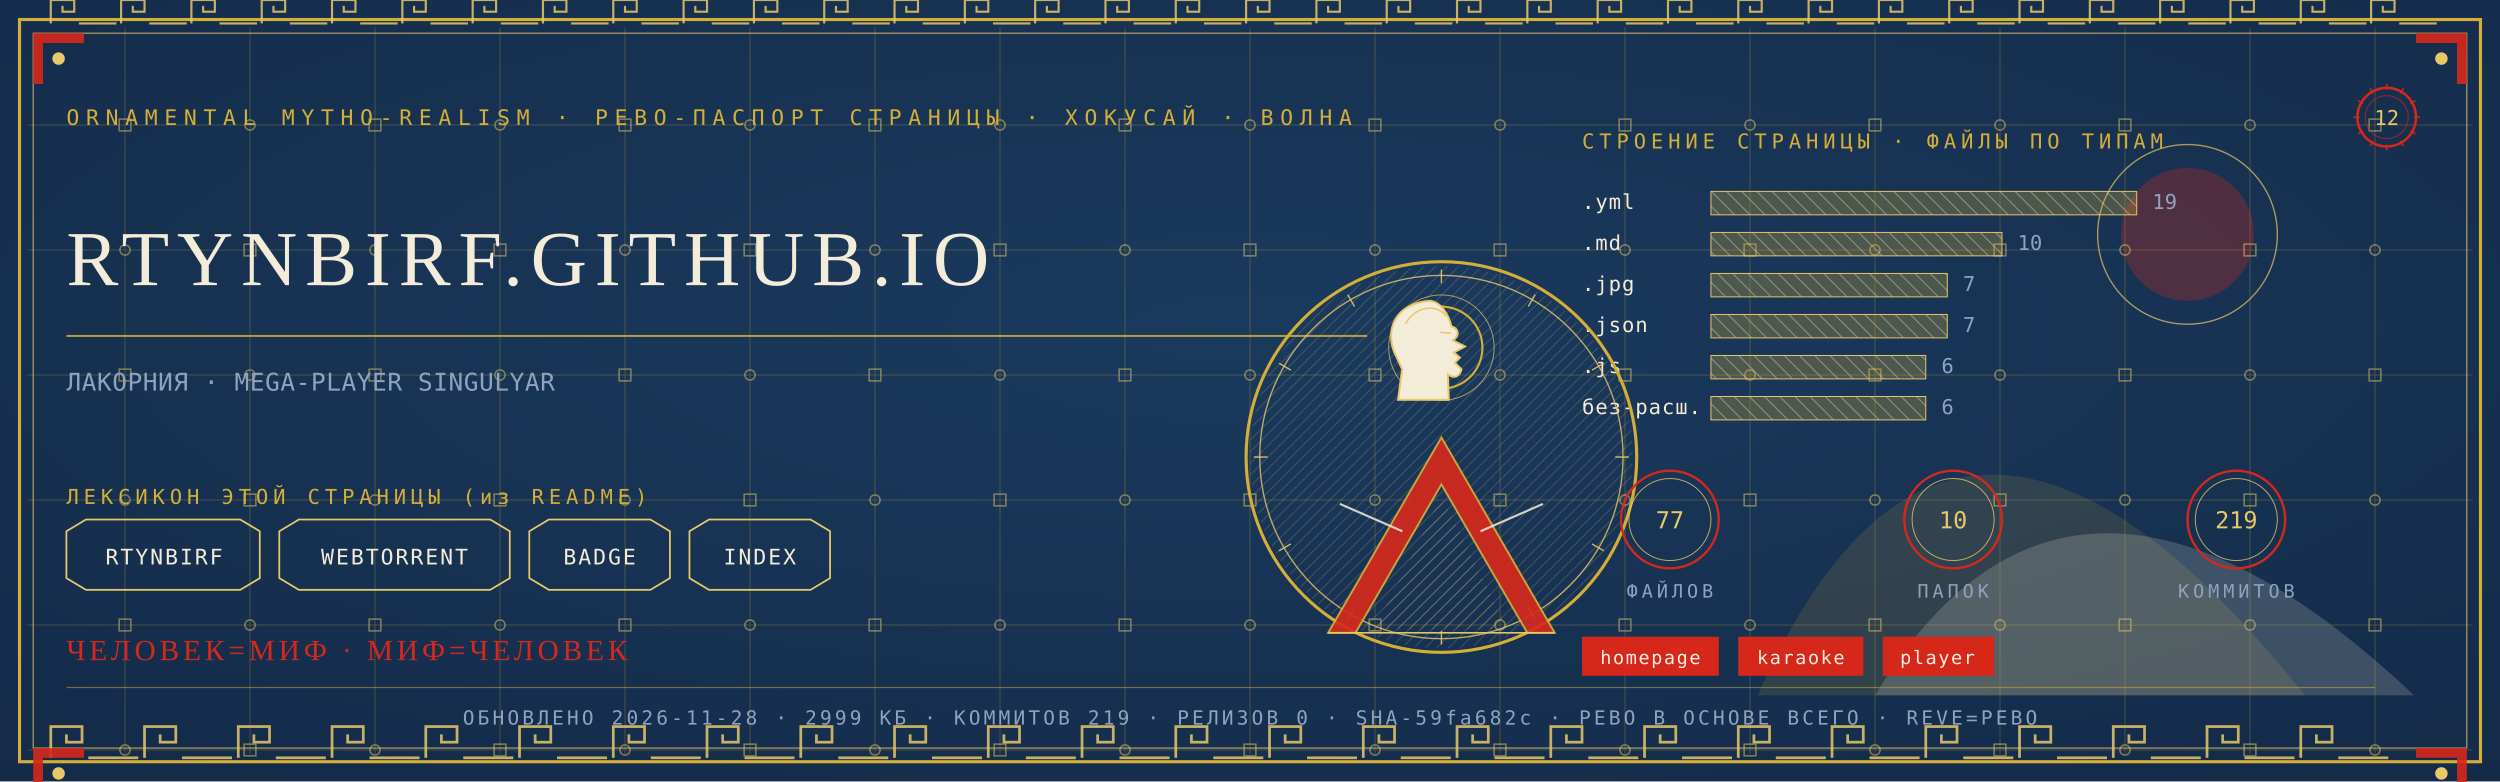
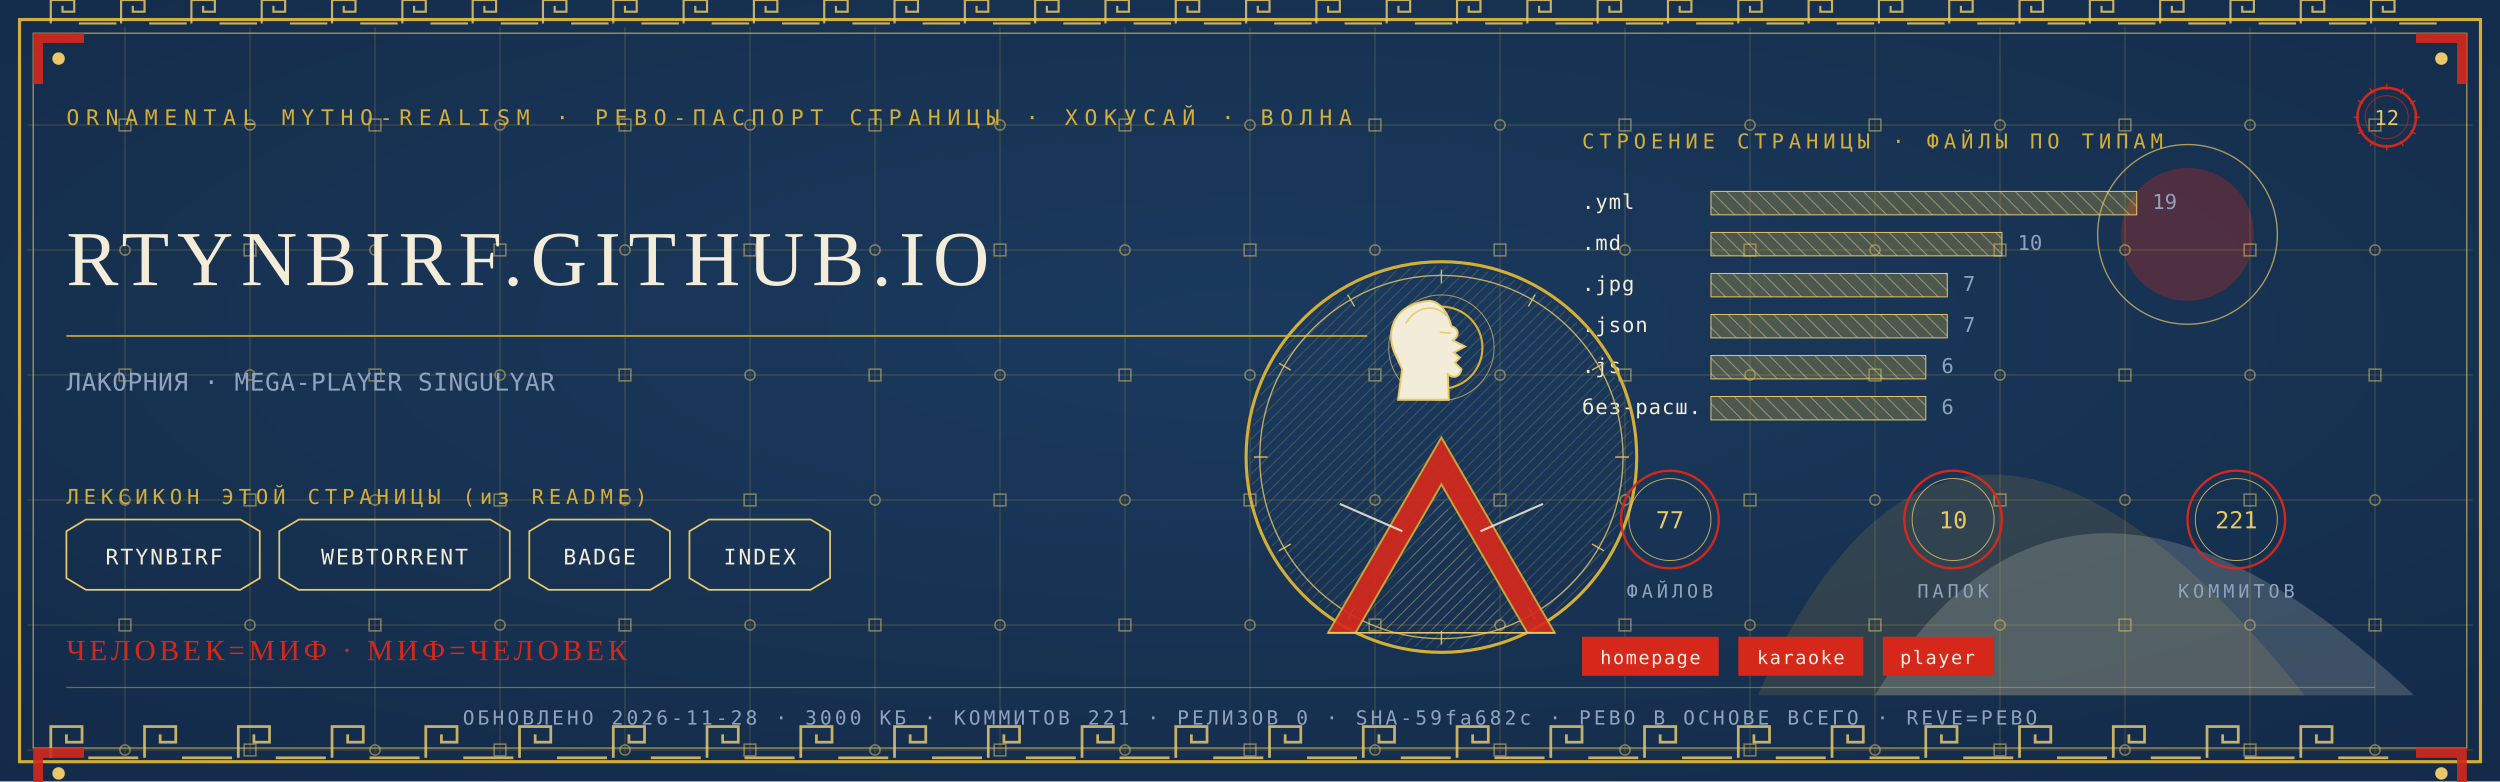
<svg xmlns="http://www.w3.org/2000/svg" viewBox="0 0 1280 400" width="1280" height="400">
  <defs>
    <radialGradient id="rp12" cx="0.5" cy="0.42" r="1.1">
      <stop offset="0" stop-color="#1B3B5F" />
      <stop offset="1" stop-color="#10243E" />
    </radialGradient>
    <pattern id="hatchm" width="4.2" height="4.2" patternUnits="userSpaceOnUse" patternTransform="rotate(45)">
      <rect width="4.2" height="4.2" fill="none" />
      <line x1="0" y1="0" x2="0" y2="4.2" stroke="#E8C868" stroke-width="0.5" />
    </pattern>
    <pattern id="hatchv" width="5.5" height="5.5" patternUnits="userSpaceOnUse" patternTransform="rotate(-45)">
      <rect width="5.5" height="5.5" fill="none" />
      <line x1="0" y1="0" x2="0" y2="5.5" stroke="#F3ECD9" stroke-width="0.5" />
    </pattern>
  </defs>
  <rect width="1280" height="400" fill="#10243E" />
  <rect width="1280" height="400" fill="url(#rp12)" opacity="0.94" />
  <path d="M 900 356 Q 1000 130 1180 356 Z" fill="#D4AF37" opacity="0.14" />
  <path d="M 960 356 Q 1060 190 1236 356 Z" fill="#F3ECD9" opacity="0.18" />
  <circle cx="1120" cy="120" r="34" fill="#D5281B" opacity="0.30" />
  <circle cx="1120" cy="120" r="46" fill="none" stroke="#E8C868" stroke-width="0.7" opacity="0.7" />
  <g stroke="#D4AF37" stroke-width="0.45" opacity="0.30">
    <line x1="64" y1="14" x2="64" y2="386" />
    <line x1="128" y1="14" x2="128" y2="386" />
    <line x1="192" y1="14" x2="192" y2="386" />
    <line x1="256" y1="14" x2="256" y2="386" />
    <line x1="320" y1="14" x2="320" y2="386" />
    <line x1="384" y1="14" x2="384" y2="386" />
    <line x1="448" y1="14" x2="448" y2="386" />
    <line x1="512" y1="14" x2="512" y2="386" />
    <line x1="576" y1="14" x2="576" y2="386" />
    <line x1="640" y1="14" x2="640" y2="386" />
    <line x1="704" y1="14" x2="704" y2="386" />
    <line x1="768" y1="14" x2="768" y2="386" />
    <line x1="832" y1="14" x2="832" y2="386" />
    <line x1="896" y1="14" x2="896" y2="386" />
    <line x1="960" y1="14" x2="960" y2="386" />
    <line x1="1024" y1="14" x2="1024" y2="386" />
    <line x1="1088" y1="14" x2="1088" y2="386" />
    <line x1="1152" y1="14" x2="1152" y2="386" />
    <line x1="1216" y1="14" x2="1216" y2="386" />
    <line x1="14" y1="64" x2="1266" y2="64" />
    <line x1="14" y1="128" x2="1266" y2="128" />
    <line x1="14" y1="192" x2="1266" y2="192" />
    <line x1="14" y1="256" x2="1266" y2="256" />
    <line x1="14" y1="320" x2="1266" y2="320" />
    <line x1="14" y1="384" x2="1266" y2="384" />
  </g>
  <g fill="none" stroke="#E8C868" stroke-width="0.8" opacity="0.5">
    <rect x="61" y="61" width="6" height="6" />
    <circle cx="64" cy="128" r="2.6" />
    <rect x="61" y="189" width="6" height="6" />
    <circle cx="64" cy="256" r="2.6" />
    <rect x="61" y="317" width="6" height="6" />
    <circle cx="64" cy="384" r="2.6" />
    <circle cx="128" cy="64" r="2.6" />
    <rect x="125" y="125" width="6" height="6" />
    <circle cx="128" cy="192" r="2.6" />
    <rect x="125" y="253" width="6" height="6" />
    <circle cx="128" cy="320" r="2.6" />
    <rect x="125" y="381" width="6" height="6" />
    <rect x="189" y="61" width="6" height="6" />
    <circle cx="192" cy="128" r="2.6" />
    <rect x="189" y="189" width="6" height="6" />
    <circle cx="192" cy="256" r="2.6" />
    <rect x="189" y="317" width="6" height="6" />
    <circle cx="192" cy="384" r="2.6" />
    <circle cx="256" cy="64" r="2.6" />
    <rect x="253" y="125" width="6" height="6" />
    <circle cx="256" cy="192" r="2.6" />
    <rect x="253" y="253" width="6" height="6" />
    <circle cx="256" cy="320" r="2.6" />
    <rect x="253" y="381" width="6" height="6" />
    <rect x="317" y="61" width="6" height="6" />
    <circle cx="320" cy="128" r="2.6" />
    <rect x="317" y="189" width="6" height="6" />
    <circle cx="320" cy="256" r="2.6" />
    <rect x="317" y="317" width="6" height="6" />
    <circle cx="320" cy="384" r="2.6" />
    <circle cx="384" cy="64" r="2.6" />
    <rect x="381" y="125" width="6" height="6" />
    <circle cx="384" cy="192" r="2.6" />
    <rect x="381" y="253" width="6" height="6" />
    <circle cx="384" cy="320" r="2.6" />
    <rect x="381" y="381" width="6" height="6" />
    <rect x="445" y="61" width="6" height="6" />
    <circle cx="448" cy="128" r="2.6" />
    <rect x="445" y="189" width="6" height="6" />
    <circle cx="448" cy="256" r="2.6" />
    <rect x="445" y="317" width="6" height="6" />
    <circle cx="448" cy="384" r="2.6" />
    <circle cx="512" cy="64" r="2.6" />
    <rect x="509" y="125" width="6" height="6" />
    <circle cx="512" cy="192" r="2.6" />
    <rect x="509" y="253" width="6" height="6" />
    <circle cx="512" cy="320" r="2.6" />
    <rect x="509" y="381" width="6" height="6" />
    <rect x="573" y="61" width="6" height="6" />
    <circle cx="576" cy="128" r="2.6" />
    <rect x="573" y="189" width="6" height="6" />
    <circle cx="576" cy="256" r="2.6" />
    <rect x="573" y="317" width="6" height="6" />
    <circle cx="576" cy="384" r="2.6" />
    <circle cx="640" cy="64" r="2.6" />
    <rect x="637" y="125" width="6" height="6" />
    <circle cx="640" cy="192" r="2.6" />
    <rect x="637" y="253" width="6" height="6" />
    <circle cx="640" cy="320" r="2.6" />
    <rect x="637" y="381" width="6" height="6" />
    <rect x="701" y="61" width="6" height="6" />
    <circle cx="704" cy="128" r="2.6" />
    <rect x="701" y="189" width="6" height="6" />
    <circle cx="704" cy="256" r="2.6" />
    <rect x="701" y="317" width="6" height="6" />
    <circle cx="704" cy="384" r="2.6" />
    <circle cx="768" cy="64" r="2.6" />
    <rect x="765" y="125" width="6" height="6" />
    <circle cx="768" cy="192" r="2.6" />
    <rect x="765" y="253" width="6" height="6" />
    <circle cx="768" cy="320" r="2.6" />
    <rect x="765" y="381" width="6" height="6" />
    <rect x="829" y="61" width="6" height="6" />
    <circle cx="832" cy="128" r="2.6" />
    <rect x="829" y="189" width="6" height="6" />
    <circle cx="832" cy="256" r="2.6" />
    <rect x="829" y="317" width="6" height="6" />
    <circle cx="832" cy="384" r="2.6" />
    <circle cx="896" cy="64" r="2.6" />
    <rect x="893" y="125" width="6" height="6" />
    <circle cx="896" cy="192" r="2.6" />
    <rect x="893" y="253" width="6" height="6" />
    <circle cx="896" cy="320" r="2.6" />
    <rect x="893" y="381" width="6" height="6" />
    <rect x="957" y="61" width="6" height="6" />
    <circle cx="960" cy="128" r="2.6" />
    <rect x="957" y="189" width="6" height="6" />
    <circle cx="960" cy="256" r="2.6" />
    <rect x="957" y="317" width="6" height="6" />
    <circle cx="960" cy="384" r="2.6" />
    <circle cx="1024" cy="64" r="2.6" />
    <rect x="1021" y="125" width="6" height="6" />
    <circle cx="1024" cy="192" r="2.6" />
    <rect x="1021" y="253" width="6" height="6" />
    <circle cx="1024" cy="320" r="2.6" />
    <rect x="1021" y="381" width="6" height="6" />
    <rect x="1085" y="61" width="6" height="6" />
    <circle cx="1088" cy="128" r="2.6" />
    <rect x="1085" y="189" width="6" height="6" />
    <circle cx="1088" cy="256" r="2.6" />
    <rect x="1085" y="317" width="6" height="6" />
    <circle cx="1088" cy="384" r="2.6" />
    <circle cx="1152" cy="64" r="2.6" />
    <rect x="1149" y="125" width="6" height="6" />
    <circle cx="1152" cy="192" r="2.6" />
    <rect x="1149" y="253" width="6" height="6" />
    <circle cx="1152" cy="320" r="2.6" />
    <rect x="1149" y="381" width="6" height="6" />
    <rect x="1213" y="61" width="6" height="6" />
    <circle cx="1216" cy="128" r="2.6" />
    <rect x="1213" y="189" width="6" height="6" />
    <circle cx="1216" cy="256" r="2.6" />
    <rect x="1213" y="317" width="6" height="6" />
    <circle cx="1216" cy="384" r="2.6" />
  </g>
  <rect x="10" y="10" width="1260" height="380" fill="none" stroke="#D4AF37" stroke-width="1.6" />
  <rect x="17" y="17" width="1246" height="366" fill="none" stroke="#E8C868" stroke-width="0.6" opacity="0.75" />
  <g fill="none" stroke="#E8C868" stroke-width="1.4" opacity="0.85">
    <path d="M 26 388 L 26 372 L 42 372 L 42 380.0 L 34.0 380.0 L 34.0 376.0" />
    <line x1="45.2" y1="388" x2="70.8" y2="388" />
    <path d="M 74 388 L 74 372 L 90 372 L 90 380.0 L 82.0 380.0 L 82.0 376.0" />
    <line x1="93.2" y1="388" x2="118.8" y2="388" />
    <path d="M 122 388 L 122 372 L 138 372 L 138 380.0 L 130.0 380.0 L 130.0 376.0" />
    <line x1="141.2" y1="388" x2="166.8" y2="388" />
    <path d="M 170 388 L 170 372 L 186 372 L 186 380.0 L 178.0 380.0 L 178.0 376.0" />
    <line x1="189.2" y1="388" x2="214.8" y2="388" />
    <path d="M 218 388 L 218 372 L 234 372 L 234 380.0 L 226.0 380.0 L 226.0 376.0" />
    <line x1="237.2" y1="388" x2="262.8" y2="388" />
    <path d="M 266 388 L 266 372 L 282 372 L 282 380.0 L 274.0 380.0 L 274.0 376.0" />
    <line x1="285.2" y1="388" x2="310.8" y2="388" />
    <path d="M 314 388 L 314 372 L 330 372 L 330 380.0 L 322.0 380.0 L 322.0 376.0" />
    <line x1="333.2" y1="388" x2="358.8" y2="388" />
    <path d="M 362 388 L 362 372 L 378 372 L 378 380.0 L 370.0 380.0 L 370.0 376.0" />
    <line x1="381.2" y1="388" x2="406.8" y2="388" />
    <path d="M 410 388 L 410 372 L 426 372 L 426 380.0 L 418.0 380.0 L 418.0 376.0" />
    <line x1="429.2" y1="388" x2="454.8" y2="388" />
    <path d="M 458 388 L 458 372 L 474 372 L 474 380.0 L 466.0 380.0 L 466.0 376.0" />
    <line x1="477.2" y1="388" x2="502.8" y2="388" />
    <path d="M 506 388 L 506 372 L 522 372 L 522 380.0 L 514.0 380.0 L 514.0 376.0" />
    <line x1="525.2" y1="388" x2="550.8" y2="388" />
    <path d="M 554 388 L 554 372 L 570 372 L 570 380.0 L 562.0 380.0 L 562.0 376.0" />
    <line x1="573.2" y1="388" x2="598.8" y2="388" />
    <path d="M 602 388 L 602 372 L 618 372 L 618 380.0 L 610.0 380.0 L 610.0 376.0" />
    <line x1="621.2" y1="388" x2="646.8" y2="388" />
    <path d="M 650 388 L 650 372 L 666 372 L 666 380.0 L 658.0 380.0 L 658.0 376.0" />
    <line x1="669.2" y1="388" x2="694.8" y2="388" />
    <path d="M 698 388 L 698 372 L 714 372 L 714 380.0 L 706.0 380.0 L 706.0 376.0" />
    <line x1="717.2" y1="388" x2="742.8" y2="388" />
    <path d="M 746 388 L 746 372 L 762 372 L 762 380.0 L 754.0 380.0 L 754.0 376.0" />
    <line x1="765.2" y1="388" x2="790.8" y2="388" />
    <path d="M 794 388 L 794 372 L 810 372 L 810 380.0 L 802.0 380.0 L 802.0 376.0" />
    <line x1="813.2" y1="388" x2="838.8" y2="388" />
    <path d="M 842 388 L 842 372 L 858 372 L 858 380.0 L 850.0 380.0 L 850.0 376.0" />
    <line x1="861.2" y1="388" x2="886.8" y2="388" />
    <path d="M 890 388 L 890 372 L 906 372 L 906 380.0 L 898.0 380.0 L 898.0 376.0" />
    <line x1="909.2" y1="388" x2="934.8" y2="388" />
    <path d="M 938 388 L 938 372 L 954 372 L 954 380.0 L 946.0 380.0 L 946.0 376.0" />
    <line x1="957.2" y1="388" x2="982.8" y2="388" />
    <path d="M 986 388 L 986 372 L 1002 372 L 1002 380.0 L 994.0 380.0 L 994.0 376.0" />
    <line x1="1005.2" y1="388" x2="1030.8" y2="388" />
    <path d="M 1034 388 L 1034 372 L 1050 372 L 1050 380.0 L 1042.0 380.0 L 1042.0 376.0" />
    <line x1="1053.2" y1="388" x2="1078.8" y2="388" />
    <path d="M 1082 388 L 1082 372 L 1098 372 L 1098 380.0 L 1090.0 380.0 L 1090.0 376.0" />
    <line x1="1101.2" y1="388" x2="1126.8" y2="388" />
    <path d="M 1130 388 L 1130 372 L 1146 372 L 1146 380.0 L 1138.0 380.0 L 1138.0 376.0" />
    <line x1="1149.2" y1="388" x2="1174.8" y2="388" />
    <path d="M 1178 388 L 1178 372 L 1194 372 L 1194 380.0 L 1186.0 380.0 L 1186.0 376.0" />
    <line x1="1197.2" y1="388" x2="1222.8" y2="388" />
  </g>
  <g fill="none" stroke="#E8C868" stroke-width="1.1" opacity="0.85">
    <path d="M 26 12 L 26 0 L 38 0 L 38 6.0 L 32.0 6.0 L 32.0 3.0" />
    <line x1="40.4" y1="12" x2="59.6" y2="12" />
    <path d="M 62 12 L 62 0 L 74 0 L 74 6.0 L 68.0 6.0 L 68.0 3.0" />
    <line x1="76.4" y1="12" x2="95.6" y2="12" />
    <path d="M 98 12 L 98 0 L 110 0 L 110 6.0 L 104.0 6.0 L 104.0 3.0" />
    <line x1="112.4" y1="12" x2="131.6" y2="12" />
    <path d="M 134 12 L 134 0 L 146 0 L 146 6.0 L 140.0 6.0 L 140.0 3.0" />
    <line x1="148.4" y1="12" x2="167.6" y2="12" />
    <path d="M 170 12 L 170 0 L 182 0 L 182 6.0 L 176.0 6.0 L 176.0 3.0" />
    <line x1="184.4" y1="12" x2="203.6" y2="12" />
    <path d="M 206 12 L 206 0 L 218 0 L 218 6.0 L 212.0 6.0 L 212.0 3.0" />
    <line x1="220.4" y1="12" x2="239.6" y2="12" />
    <path d="M 242 12 L 242 0 L 254 0 L 254 6.0 L 248.0 6.0 L 248.0 3.0" />
    <line x1="256.4" y1="12" x2="275.6" y2="12" />
    <path d="M 278 12 L 278 0 L 290 0 L 290 6.0 L 284.0 6.0 L 284.0 3.0" />
    <line x1="292.4" y1="12" x2="311.6" y2="12" />
    <path d="M 314 12 L 314 0 L 326 0 L 326 6.0 L 320.0 6.0 L 320.0 3.0" />
    <line x1="328.4" y1="12" x2="347.6" y2="12" />
    <path d="M 350 12 L 350 0 L 362 0 L 362 6.0 L 356.0 6.0 L 356.0 3.0" />
    <line x1="364.4" y1="12" x2="383.6" y2="12" />
    <path d="M 386 12 L 386 0 L 398 0 L 398 6.0 L 392.0 6.0 L 392.0 3.0" />
    <line x1="400.4" y1="12" x2="419.6" y2="12" />
    <path d="M 422 12 L 422 0 L 434 0 L 434 6.0 L 428.0 6.0 L 428.0 3.0" />
    <line x1="436.4" y1="12" x2="455.6" y2="12" />
    <path d="M 458 12 L 458 0 L 470 0 L 470 6.0 L 464.0 6.0 L 464.0 3.0" />
    <line x1="472.4" y1="12" x2="491.6" y2="12" />
    <path d="M 494 12 L 494 0 L 506 0 L 506 6.0 L 500.0 6.0 L 500.0 3.0" />
    <line x1="508.4" y1="12" x2="527.6" y2="12" />
    <path d="M 530 12 L 530 0 L 542 0 L 542 6.0 L 536.0 6.0 L 536.0 3.0" />
    <line x1="544.4" y1="12" x2="563.6" y2="12" />
    <path d="M 566 12 L 566 0 L 578 0 L 578 6.0 L 572.0 6.0 L 572.0 3.0" />
    <line x1="580.4" y1="12" x2="599.6" y2="12" />
    <path d="M 602 12 L 602 0 L 614 0 L 614 6.0 L 608.0 6.0 L 608.0 3.0" />
    <line x1="616.4" y1="12" x2="635.6" y2="12" />
    <path d="M 638 12 L 638 0 L 650 0 L 650 6.0 L 644.0 6.0 L 644.0 3.0" />
    <line x1="652.4" y1="12" x2="671.6" y2="12" />
    <path d="M 674 12 L 674 0 L 686 0 L 686 6.0 L 680.0 6.0 L 680.0 3.0" />
    <line x1="688.4" y1="12" x2="707.6" y2="12" />
    <path d="M 710 12 L 710 0 L 722 0 L 722 6.0 L 716.0 6.0 L 716.0 3.0" />
    <line x1="724.4" y1="12" x2="743.6" y2="12" />
    <path d="M 746 12 L 746 0 L 758 0 L 758 6.0 L 752.0 6.0 L 752.0 3.0" />
    <line x1="760.4" y1="12" x2="779.6" y2="12" />
    <path d="M 782 12 L 782 0 L 794 0 L 794 6.0 L 788.0 6.0 L 788.0 3.0" />
    <line x1="796.4" y1="12" x2="815.6" y2="12" />
    <path d="M 818 12 L 818 0 L 830 0 L 830 6.0 L 824.0 6.0 L 824.0 3.0" />
    <line x1="832.4" y1="12" x2="851.6" y2="12" />
    <path d="M 854 12 L 854 0 L 866 0 L 866 6.0 L 860.0 6.0 L 860.0 3.0" />
    <line x1="868.4" y1="12" x2="887.6" y2="12" />
    <path d="M 890 12 L 890 0 L 902 0 L 902 6.0 L 896.0 6.0 L 896.0 3.0" />
    <line x1="904.4" y1="12" x2="923.6" y2="12" />
    <path d="M 926 12 L 926 0 L 938 0 L 938 6.0 L 932.0 6.0 L 932.0 3.0" />
    <line x1="940.4" y1="12" x2="959.6" y2="12" />
    <path d="M 962 12 L 962 0 L 974 0 L 974 6.0 L 968.0 6.0 L 968.0 3.0" />
    <line x1="976.4" y1="12" x2="995.6" y2="12" />
    <path d="M 998 12 L 998 0 L 1010 0 L 1010 6.0 L 1004.0 6.0 L 1004.0 3.0" />
    <line x1="1012.4" y1="12" x2="1031.6" y2="12" />
    <path d="M 1034 12 L 1034 0 L 1046 0 L 1046 6.0 L 1040.0 6.0 L 1040.0 3.0" />
    <line x1="1048.4" y1="12" x2="1067.6" y2="12" />
    <path d="M 1070 12 L 1070 0 L 1082 0 L 1082 6.0 L 1076.0 6.0 L 1076.0 3.0" />
    <line x1="1084.4" y1="12" x2="1103.6" y2="12" />
    <path d="M 1106 12 L 1106 0 L 1118 0 L 1118 6.0 L 1112.0 6.0 L 1112.0 3.0" />
    <line x1="1120.4" y1="12" x2="1139.6" y2="12" />
    <path d="M 1142 12 L 1142 0 L 1154 0 L 1154 6.0 L 1148.0 6.0 L 1148.0 3.0" />
    <line x1="1156.4" y1="12" x2="1175.6" y2="12" />
    <path d="M 1178 12 L 1178 0 L 1190 0 L 1190 6.0 L 1184.0 6.0 L 1184.0 3.0" />
    <line x1="1192.4" y1="12" x2="1211.6" y2="12" />
    <path d="M 1214 12 L 1214 0 L 1226 0 L 1226 6.0 L 1220.0 6.0 L 1220.0 3.0" />
    <line x1="1228.4" y1="12" x2="1247.6" y2="12" />
  </g>
  <g transform="translate(17,17) scale(1,1)">
    <path d="M 0 0 L 26 0 L 26 5 L 5 5 L 5 26 L 0 26 Z" fill="#D5281B" opacity="0.9" />
    <circle cx="13" cy="13" r="3.2" fill="#E8C868" />
  </g>
  <g transform="translate(1263,17) scale(-1,1)">
    <path d="M 0 0 L 26 0 L 26 5 L 5 5 L 5 26 L 0 26 Z" fill="#D5281B" opacity="0.9" />
    <circle cx="13" cy="13" r="3.2" fill="#E8C868" />
  </g>
  <g transform="translate(17,383) scale(1,1)">
    <path d="M 0 0 L 26 0 L 26 5 L 5 5 L 5 26 L 0 26 Z" fill="#D5281B" opacity="0.9" />
    <circle cx="13" cy="13" r="3.2" fill="#E8C868" />
  </g>
  <g transform="translate(1263,383) scale(-1,1)">
    <path d="M 0 0 L 26 0 L 26 5 L 5 5 L 5 26 L 0 26 Z" fill="#D5281B" opacity="0.9" />
    <circle cx="13" cy="13" r="3.2" fill="#E8C868" />
  </g>
  <text x="34" y="64" font-family="'Cascadia Mono', ui-monospace, Consolas, monospace" font-size="11" fill="#D4AF37" letter-spacing="3.4">ORNAMENTAL MYTHO-REALISM · РЕВО-ПАСПОРТ СТРАНИЦЫ · ХОКУСАЙ · ВОЛНА</text>
  <g transform="translate(1222,60)">
    <circle r="15" fill="none" stroke="#D5281B" stroke-width="1.3" />
    <circle r="11" fill="none" stroke="#D5281B" stroke-width="0.55" opacity="0.6" />
    <text y="4" text-anchor="middle" font-family="'Cascadia Mono', ui-monospace, Consolas, monospace" font-size="10.5" fill="#E8C868">12</text>
    <g stroke="#D5281B" stroke-width="0.7">
      <line x1="0" y1="-17" x2="0" y2="-14" transform="rotate(0)" />
      <line x1="0" y1="-17" x2="0" y2="-14" transform="rotate(30)" />
      <line x1="0" y1="-17" x2="0" y2="-14" transform="rotate(60)" />
      <line x1="0" y1="-17" x2="0" y2="-14" transform="rotate(90)" />
      <line x1="0" y1="-17" x2="0" y2="-14" transform="rotate(120)" />
      <line x1="0" y1="-17" x2="0" y2="-14" transform="rotate(150)" />
      <line x1="0" y1="-17" x2="0" y2="-14" transform="rotate(180)" />
      <line x1="0" y1="-17" x2="0" y2="-14" transform="rotate(210)" />
      <line x1="0" y1="-17" x2="0" y2="-14" transform="rotate(240)" />
      <line x1="0" y1="-17" x2="0" y2="-14" transform="rotate(270)" />
      <line x1="0" y1="-17" x2="0" y2="-14" transform="rotate(300)" />
      <line x1="0" y1="-17" x2="0" y2="-14" transform="rotate(330)" />
    </g>
  </g>
  <text x="34" y="146" font-family="Georgia, 'Times New Roman', serif" font-size="39.9" fill="#F3ECD9" letter-spacing="4">RTYNBIRF.GITHUB.IO</text>
  <line x1="34" y1="172" x2="700" y2="172" stroke="#D4AF37" stroke-width="1" opacity="0.85" />
  <text x="34" y="200" font-family="'Cascadia Mono', ui-monospace, Consolas, monospace" font-size="12.5" fill="#8FA3BF" letter-spacing="0.3">ЛАКОРНИЯ · MEGA-PLAYER SINGULYAR</text>
  <text x="34" y="258" font-family="'Cascadia Mono', ui-monospace, Consolas, monospace" font-size="10.5" fill="#D4AF37" letter-spacing="2.5">ЛЕКСИКОН ЭТОЙ СТРАНИЦЫ (из README)</text>
  <path d="M 34 272 L 44 266 L 123 266 L 133 272 L 133 296 L 123 302 L 44 302 L 34 296 Z" fill="none" stroke="#E8C868" stroke-width="0.9" />
  <text x="84" y="289" text-anchor="middle" font-family="'Cascadia Mono', ui-monospace, Consolas, monospace" font-size="11" fill="#F3ECD9" letter-spacing="1">RTYNBIRF</text>
  <path d="M 143 272 L 153 266 L 251 266 L 261 272 L 261 296 L 251 302 L 153 302 L 143 296 Z" fill="none" stroke="#E8C868" stroke-width="0.9" />
  <text x="202" y="289" text-anchor="middle" font-family="'Cascadia Mono', ui-monospace, Consolas, monospace" font-size="11" fill="#F3ECD9" letter-spacing="1">WEBTORRENT</text>
  <path d="M 271 272 L 281 266 L 333 266 L 343 272 L 343 296 L 333 302 L 281 302 L 271 296 Z" fill="none" stroke="#E8C868" stroke-width="0.9" />
  <text x="307" y="289" text-anchor="middle" font-family="'Cascadia Mono', ui-monospace, Consolas, monospace" font-size="11" fill="#F3ECD9" letter-spacing="1">BADGE</text>
  <path d="M 353 272 L 363 266 L 415 266 L 425 272 L 425 296 L 415 302 L 363 302 L 353 296 Z" fill="none" stroke="#E8C868" stroke-width="0.9" />
  <text x="389" y="289" text-anchor="middle" font-family="'Cascadia Mono', ui-monospace, Consolas, monospace" font-size="11" fill="#F3ECD9" letter-spacing="1">INDEX</text>
  <text x="810" y="76" font-family="'Cascadia Mono', ui-monospace, Consolas, monospace" font-size="10.5" fill="#D4AF37" letter-spacing="2.5">СТРОЕНИЕ СТРАНИЦЫ · ФАЙЛЫ ПО ТИПАМ</text>
  <text x="810" y="107" font-family="'Cascadia Mono', ui-monospace, Consolas, monospace" font-size="10.5" fill="#F3ECD9" letter-spacing="0.5">.yml</text>
  <rect x="876" y="98" width="218" height="12" fill="url(#hatchv)" opacity="0.9" />
  <rect x="876" y="98" width="218" height="12" fill="#D4AF37" opacity="0.28" />
  <rect x="876" y="98" width="218" height="12" fill="none" stroke="#E8C868" stroke-width="0.5" />
  <text x="1102" y="107" font-family="'Cascadia Mono', ui-monospace, Consolas, monospace" font-size="10.5" fill="#8FA3BF">19</text>
  <text x="810" y="128" font-family="'Cascadia Mono', ui-monospace, Consolas, monospace" font-size="10.5" fill="#F3ECD9" letter-spacing="0.5">.md</text>
  <rect x="876" y="119" width="149" height="12" fill="url(#hatchv)" opacity="0.9" />
  <rect x="876" y="119" width="149" height="12" fill="#D4AF37" opacity="0.28" />
  <rect x="876" y="119" width="149" height="12" fill="none" stroke="#E8C868" stroke-width="0.5" />
  <text x="1033" y="128" font-family="'Cascadia Mono', ui-monospace, Consolas, monospace" font-size="10.5" fill="#8FA3BF">10</text>
  <text x="810" y="149" font-family="'Cascadia Mono', ui-monospace, Consolas, monospace" font-size="10.5" fill="#F3ECD9" letter-spacing="0.5">.jpg</text>
  <rect x="876" y="140" width="121" height="12" fill="url(#hatchv)" opacity="0.9" />
  <rect x="876" y="140" width="121" height="12" fill="#D4AF37" opacity="0.28" />
  <rect x="876" y="140" width="121" height="12" fill="none" stroke="#E8C868" stroke-width="0.5" />
  <text x="1005" y="149" font-family="'Cascadia Mono', ui-monospace, Consolas, monospace" font-size="10.5" fill="#8FA3BF">7</text>
  <text x="810" y="170" font-family="'Cascadia Mono', ui-monospace, Consolas, monospace" font-size="10.5" fill="#F3ECD9" letter-spacing="0.5">.json</text>
  <rect x="876" y="161" width="121" height="12" fill="url(#hatchv)" opacity="0.9" />
  <rect x="876" y="161" width="121" height="12" fill="#D4AF37" opacity="0.28" />
  <rect x="876" y="161" width="121" height="12" fill="none" stroke="#E8C868" stroke-width="0.5" />
  <text x="1005" y="170" font-family="'Cascadia Mono', ui-monospace, Consolas, monospace" font-size="10.5" fill="#8FA3BF">7</text>
  <text x="810" y="191" font-family="'Cascadia Mono', ui-monospace, Consolas, monospace" font-size="10.5" fill="#F3ECD9" letter-spacing="0.5">.js</text>
  <rect x="876" y="182" width="110" height="12" fill="url(#hatchv)" opacity="0.9" />
  <rect x="876" y="182" width="110" height="12" fill="#D4AF37" opacity="0.28" />
  <rect x="876" y="182" width="110" height="12" fill="none" stroke="#E8C868" stroke-width="0.5" />
  <text x="994" y="191" font-family="'Cascadia Mono', ui-monospace, Consolas, monospace" font-size="10.5" fill="#8FA3BF">6</text>
  <text x="810" y="212" font-family="'Cascadia Mono', ui-monospace, Consolas, monospace" font-size="10.5" fill="#F3ECD9" letter-spacing="0.5">без-расш.</text>
  <rect x="876" y="203" width="110" height="12" fill="url(#hatchv)" opacity="0.9" />
  <rect x="876" y="203" width="110" height="12" fill="#D4AF37" opacity="0.28" />
  <rect x="876" y="203" width="110" height="12" fill="none" stroke="#E8C868" stroke-width="0.5" />
  <text x="994" y="212" font-family="'Cascadia Mono', ui-monospace, Consolas, monospace" font-size="10.5" fill="#8FA3BF">6</text>
  <g transform="translate(738,234)">
    <circle r="100" fill="none" stroke="#D4AF37" stroke-width="1.6" />
    <circle r="93" fill="none" stroke="#E8C868" stroke-width="0.7" opacity="0.8" />
    <circle r="98" fill="url(#hatchm)" opacity="0.4" />
    <g stroke="#E8C868" stroke-width="0.7" opacity="0.9">
      <line x1="0" y1="-96" x2="0" y2="-89" transform="rotate(0)" />
      <line x1="0" y1="-96" x2="0" y2="-89" transform="rotate(30)" />
      <line x1="0" y1="-96" x2="0" y2="-89" transform="rotate(60)" />
      <line x1="0" y1="-96" x2="0" y2="-89" transform="rotate(90)" />
      <line x1="0" y1="-96" x2="0" y2="-89" transform="rotate(120)" />
      <line x1="0" y1="-96" x2="0" y2="-89" transform="rotate(150)" />
      <line x1="0" y1="-96" x2="0" y2="-89" transform="rotate(180)" />
      <line x1="0" y1="-96" x2="0" y2="-89" transform="rotate(210)" />
      <line x1="0" y1="-96" x2="0" y2="-89" transform="rotate(240)" />
      <line x1="0" y1="-96" x2="0" y2="-89" transform="rotate(270)" />
      <line x1="0" y1="-96" x2="0" y2="-89" transform="rotate(300)" />
      <line x1="0" y1="-96" x2="0" y2="-89" transform="rotate(330)" />
    </g>
    <circle cy="-56" r="21" fill="none" stroke="#D4AF37" stroke-width="1.1" />
    <circle cy="-56" r="27" fill="none" stroke="#E8C868" stroke-width="0.5" opacity="0.7" />
    <path d="M -6.0 -80.0 C -23.5 -78.7 -28.7 -65.7 -24.3 -54.0 L -20.1 -44.9 L -22.2 -29.3 L 3.8 -29.3 L 3.3 -42.3 C 6.9 -39.7 9.5 -41.5 10.3 -44.9 L 6.9 -48.3 L 9.5 -50.9 L 6.4 -53.5 L 12.1 -56.6 L 5.9 -59.7 C 9.5 -62.3 9.0 -65.7 5.1 -67.0 C 3.8 -72.7 -0.1 -79.5 -6.0 -80.0 Z" fill="#F3ECD9" stroke="#E8C868" stroke-width="1.0" />
    <g fill="none" stroke="#E8C868" stroke-width="0.8" opacity="0.95">
      <path d="M -18.3 -68.3 C -13.1 -77.4 -2.7 -78.7 2.5 -72.2" />
      <path d="M -0.9 -63.9 L 4.8 -63.4" />
    </g>
    <path d="M -58.0 90.0 L 0 -10.0 L 58.0 90.0 L 44.0 90.0 L 0 14.0 L -44.0 90.0 Z" fill="#D5281B" opacity="0.92" stroke="#D4AF37" stroke-width="1.0" />
    <path d="M -34.0 88.0 L 0 20.0 L 34.0 88.0" fill="url(#hatchm)" opacity="0.5" stroke="none" />
    <path d="M -58.0 90.0 L 58.0 90.0" fill="none" stroke="#E8C868" stroke-width="0.8" />
    <path d="M -52.0 24.0 L -20.0 38.0" fill="none" stroke="#F3ECD9" stroke-width="1.1" opacity="0.85" />
    <path d="M 52.0 24.0 L 20.0 38.0" fill="none" stroke="#F3ECD9" stroke-width="1.1" opacity="0.85" />
  </g>
  <g transform="translate(855,266)">
    <circle r="25" fill="none" stroke="#D5281B" stroke-width="1.2" />
    <circle r="21" fill="none" stroke="#E8C868" stroke-width="0.5" opacity="0.8" />
    <text y="4.5" text-anchor="middle" font-family="'Cascadia Mono', ui-monospace, Consolas, monospace" font-size="12" fill="#E8C868">77</text>
    <text y="40" text-anchor="middle" font-family="'Cascadia Mono', ui-monospace, Consolas, monospace" font-size="9.5" fill="#8FA3BF" letter-spacing="2">ФАЙЛОВ</text>
  </g>
  <g transform="translate(1000,266)">
    <circle r="25" fill="none" stroke="#D5281B" stroke-width="1.2" />
    <circle r="21" fill="none" stroke="#E8C868" stroke-width="0.5" opacity="0.8" />
    <text y="4.5" text-anchor="middle" font-family="'Cascadia Mono', ui-monospace, Consolas, monospace" font-size="12" fill="#E8C868">10</text>
    <text y="40" text-anchor="middle" font-family="'Cascadia Mono', ui-monospace, Consolas, monospace" font-size="9.5" fill="#8FA3BF" letter-spacing="2">ПАПОК</text>
  </g>
  <g transform="translate(1145,266)">
    <circle r="25" fill="none" stroke="#D5281B" stroke-width="1.2" />
    <circle r="21" fill="none" stroke="#E8C868" stroke-width="0.5" opacity="0.8" />
-     <text y="4.5" text-anchor="middle" font-family="'Cascadia Mono', ui-monospace, Consolas, monospace" font-size="12" fill="#E8C868">219</text>
+     <text y="4.5" text-anchor="middle" font-family="'Cascadia Mono', ui-monospace, Consolas, monospace" font-size="12" fill="#E8C868">221</text>
    <text y="40" text-anchor="middle" font-family="'Cascadia Mono', ui-monospace, Consolas, monospace" font-size="9.5" fill="#8FA3BF" letter-spacing="2">КОММИТОВ</text>
  </g>
  <rect x="810" y="326" rx="0" width="70" height="20" fill="#D5281B" />
  <text x="845" y="340" text-anchor="middle" font-family="'Cascadia Mono', ui-monospace, Consolas, monospace" font-size="9.5" fill="#F5EFE2" letter-spacing="0.8">homepage</text>
  <rect x="890" y="326" rx="0" width="64" height="20" fill="#D5281B" />
  <text x="922" y="340" text-anchor="middle" font-family="'Cascadia Mono', ui-monospace, Consolas, monospace" font-size="9.5" fill="#F5EFE2" letter-spacing="0.8">karaoke</text>
  <rect x="964" y="326" rx="0" width="57" height="20" fill="#D5281B" />
  <text x="992" y="340" text-anchor="middle" font-family="'Cascadia Mono', ui-monospace, Consolas, monospace" font-size="9.5" fill="#F5EFE2" letter-spacing="0.8">player</text>
  <text x="34" y="338" font-family="Georgia, 'Times New Roman', serif" font-size="15" fill="#D5281B" letter-spacing="2">ЧЕЛОВЕК=МИФ · МИФ=ЧЕЛОВЕК</text>
  <line x1="34" y1="352" x2="1216" y2="352" stroke="#D4AF37" stroke-width="0.6" opacity="0.5" />
-   <text x="640" y="371" text-anchor="middle" font-family="'Cascadia Mono', ui-monospace, Consolas, monospace" font-size="10" fill="#8FA3BF" letter-spacing="1.6">ОБНОВЛЕНО 2026-11-28 · 2999 КБ · КОММИТОВ 219 · РЕЛИЗОВ 0 · SHA-59fa682c · РЕВО В ОСНОВЕ ВСЕГО · REVE=РЕВО</text>
+   <text x="640" y="371" text-anchor="middle" font-family="'Cascadia Mono', ui-monospace, Consolas, monospace" font-size="10" fill="#8FA3BF" letter-spacing="1.6">ОБНОВЛЕНО 2026-11-28 · 3000 КБ · КОММИТОВ 221 · РЕЛИЗОВ 0 · SHA-59fa682c · РЕВО В ОСНОВЕ ВСЕГО · REVE=РЕВО</text>
</svg>
